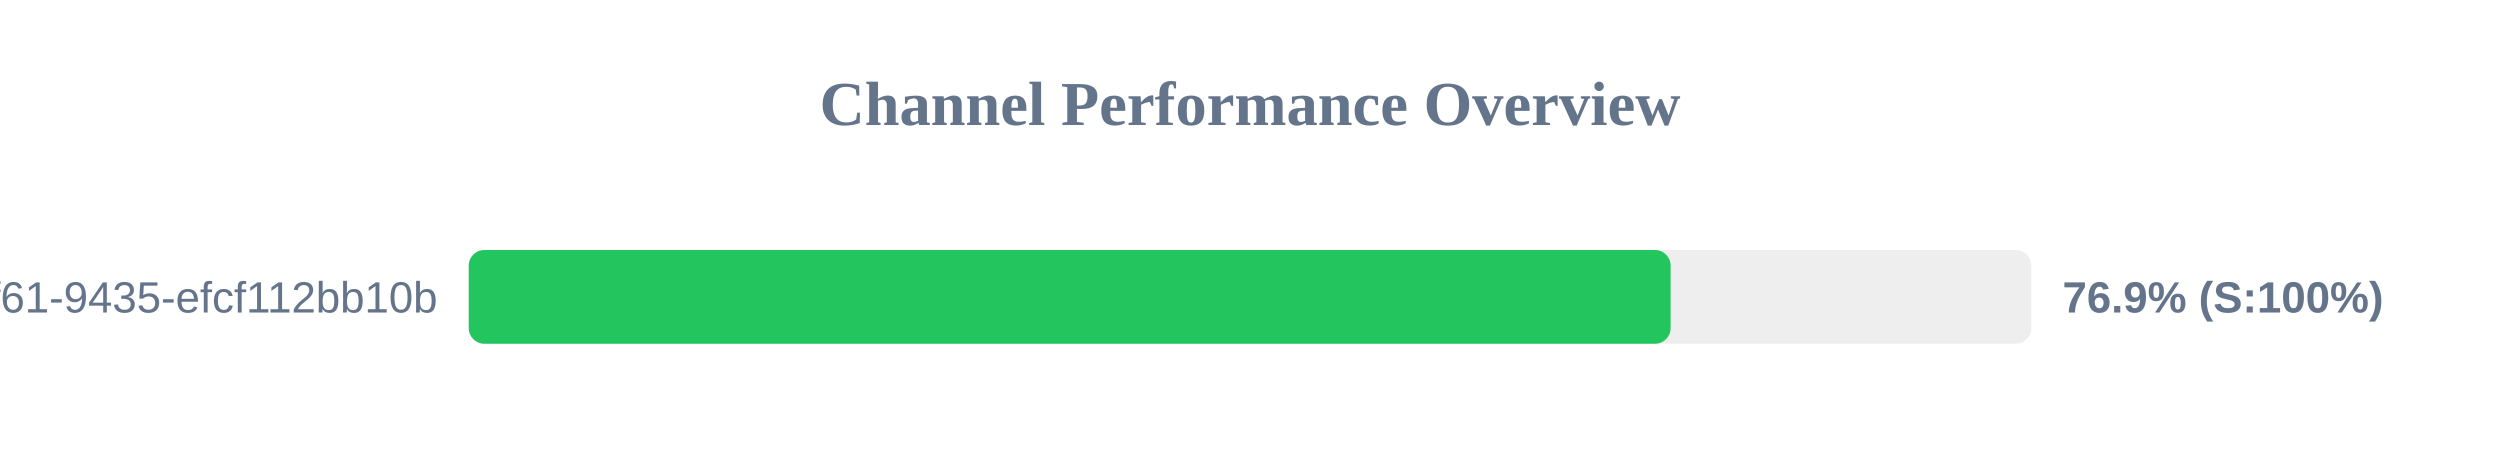
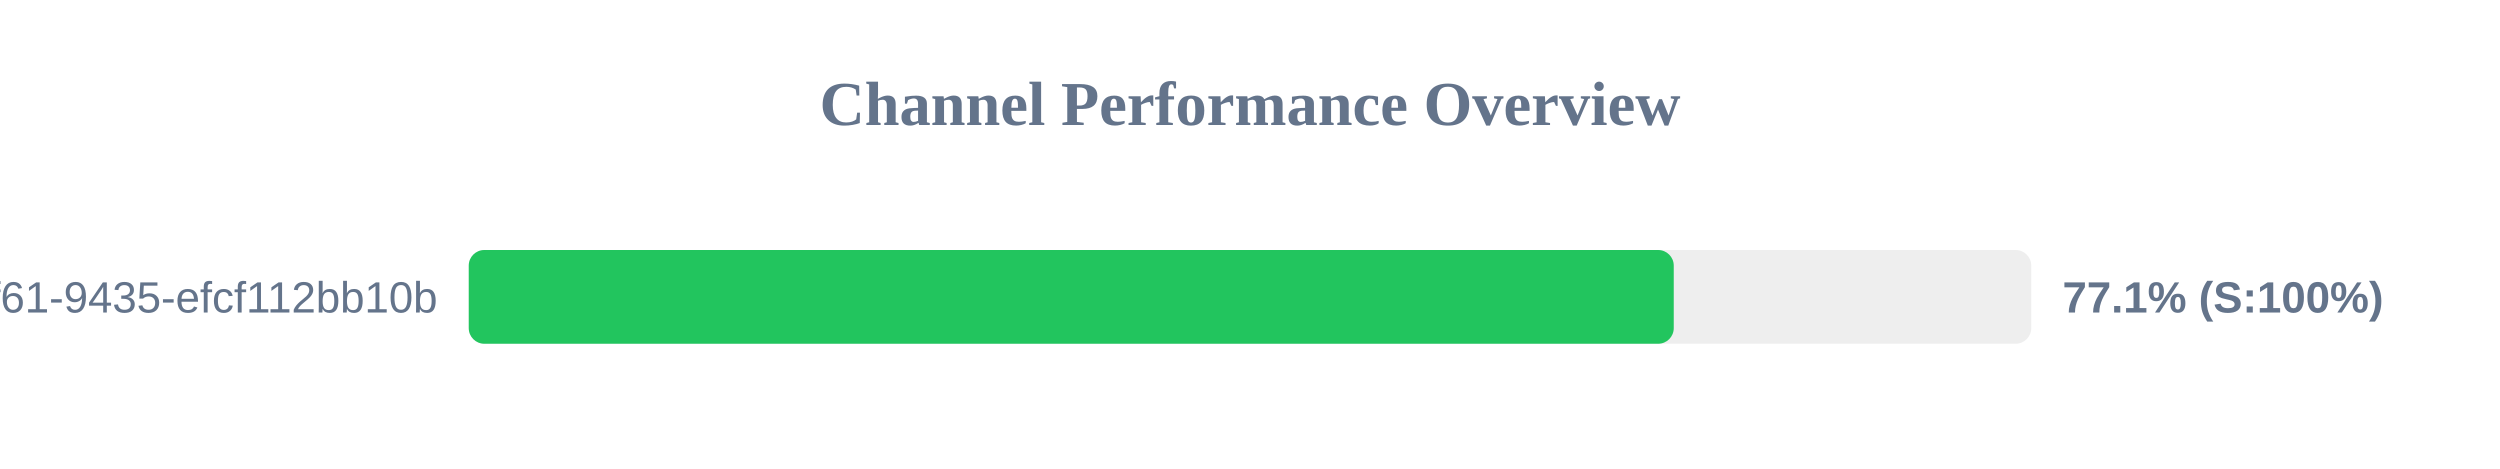
<svg xmlns="http://www.w3.org/2000/svg" width="800" height="150" version="1.1">
  <style>
        .row { font: 14px Arial; fill: #64748b; }
        .score { font: bold 14px Arial; fill: #64748b; }
    </style>
  <text x="400" y="40" text-anchor="middle" font-size="20px" font-weight="bold" fill="#64748b">Channel Performance Overview</text>
  <rect x="150" y="80" width="500" height="30" fill="#eee" rx="5" />
-   <rect x="150" y="80" width="384.6" height="30" fill="#22c55e" rx="5" />
+   <rect x="150" y="80" width="385.6" height="30" fill="#22c55e" rx="5" />
  <text x="140" y="100" text-anchor="end" class="row">?uuid=07c122ad-50b2-4f61-9435-efcf112bb10b</text>
-   <text x="660" y="100" text-anchor="start" class="score">76.9% (S:100%)</text>
+   <text x="660" y="100" text-anchor="start" class="score">77.1% (S:100%)</text>
</svg>
